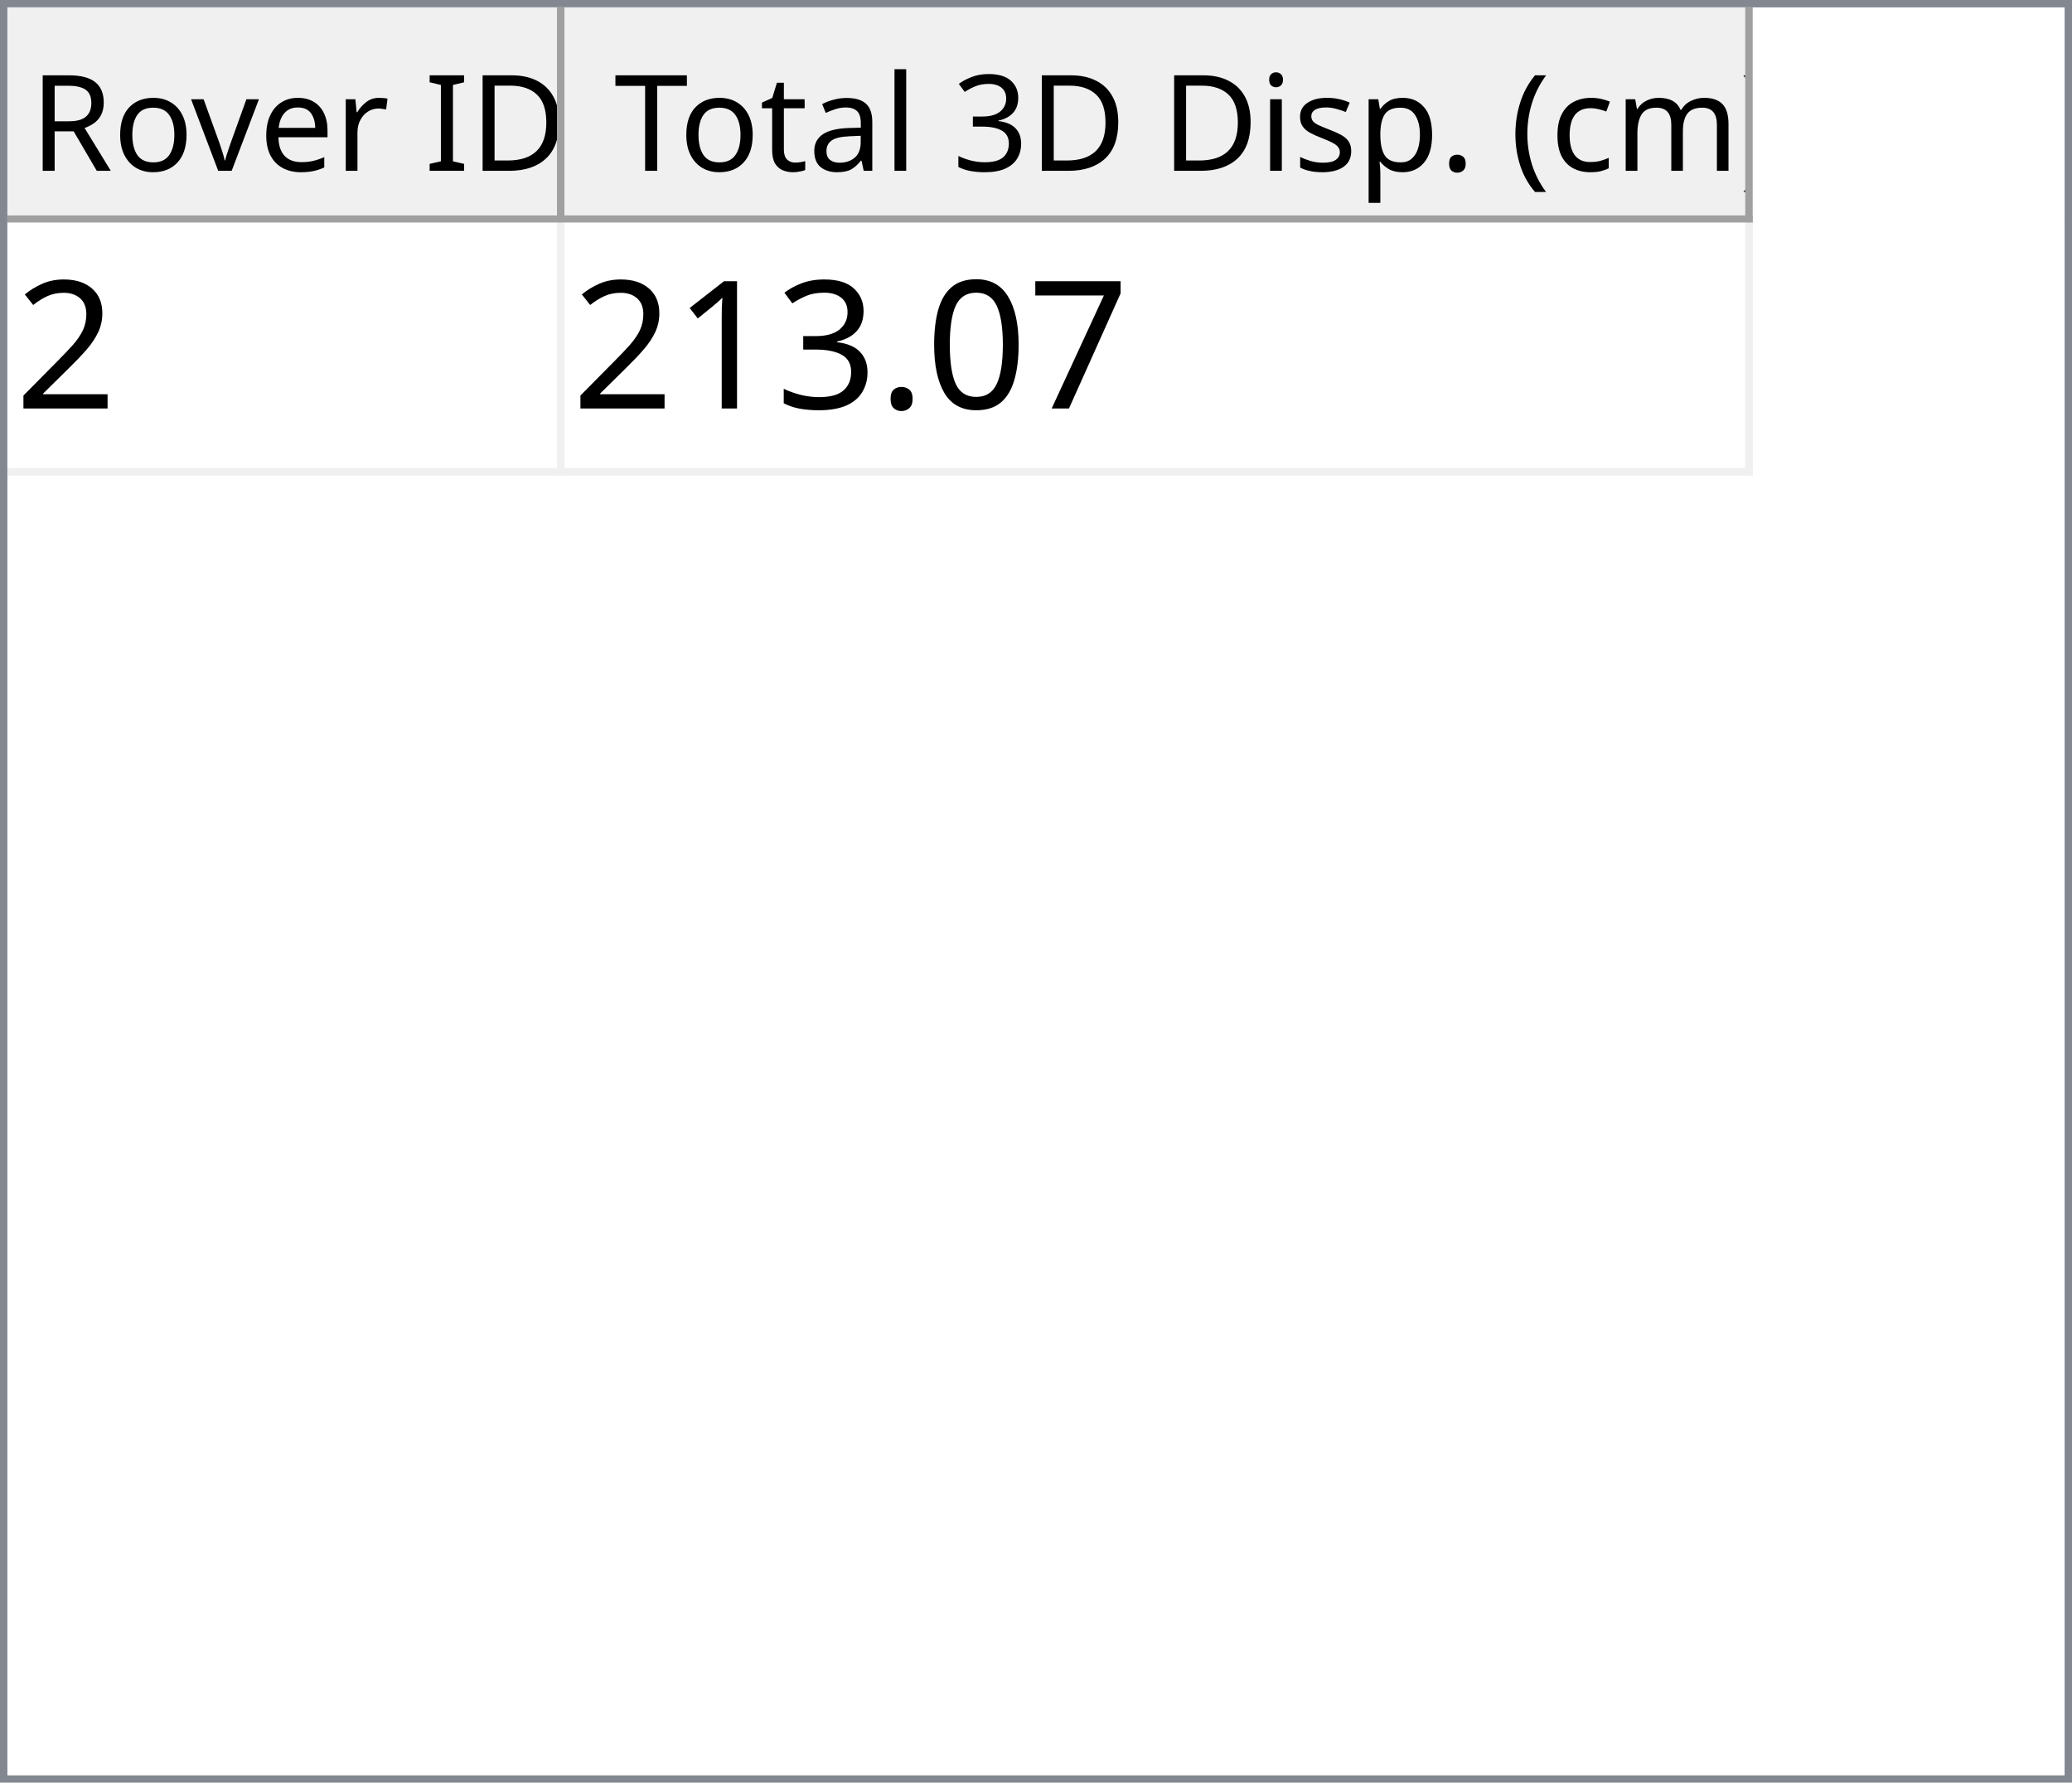
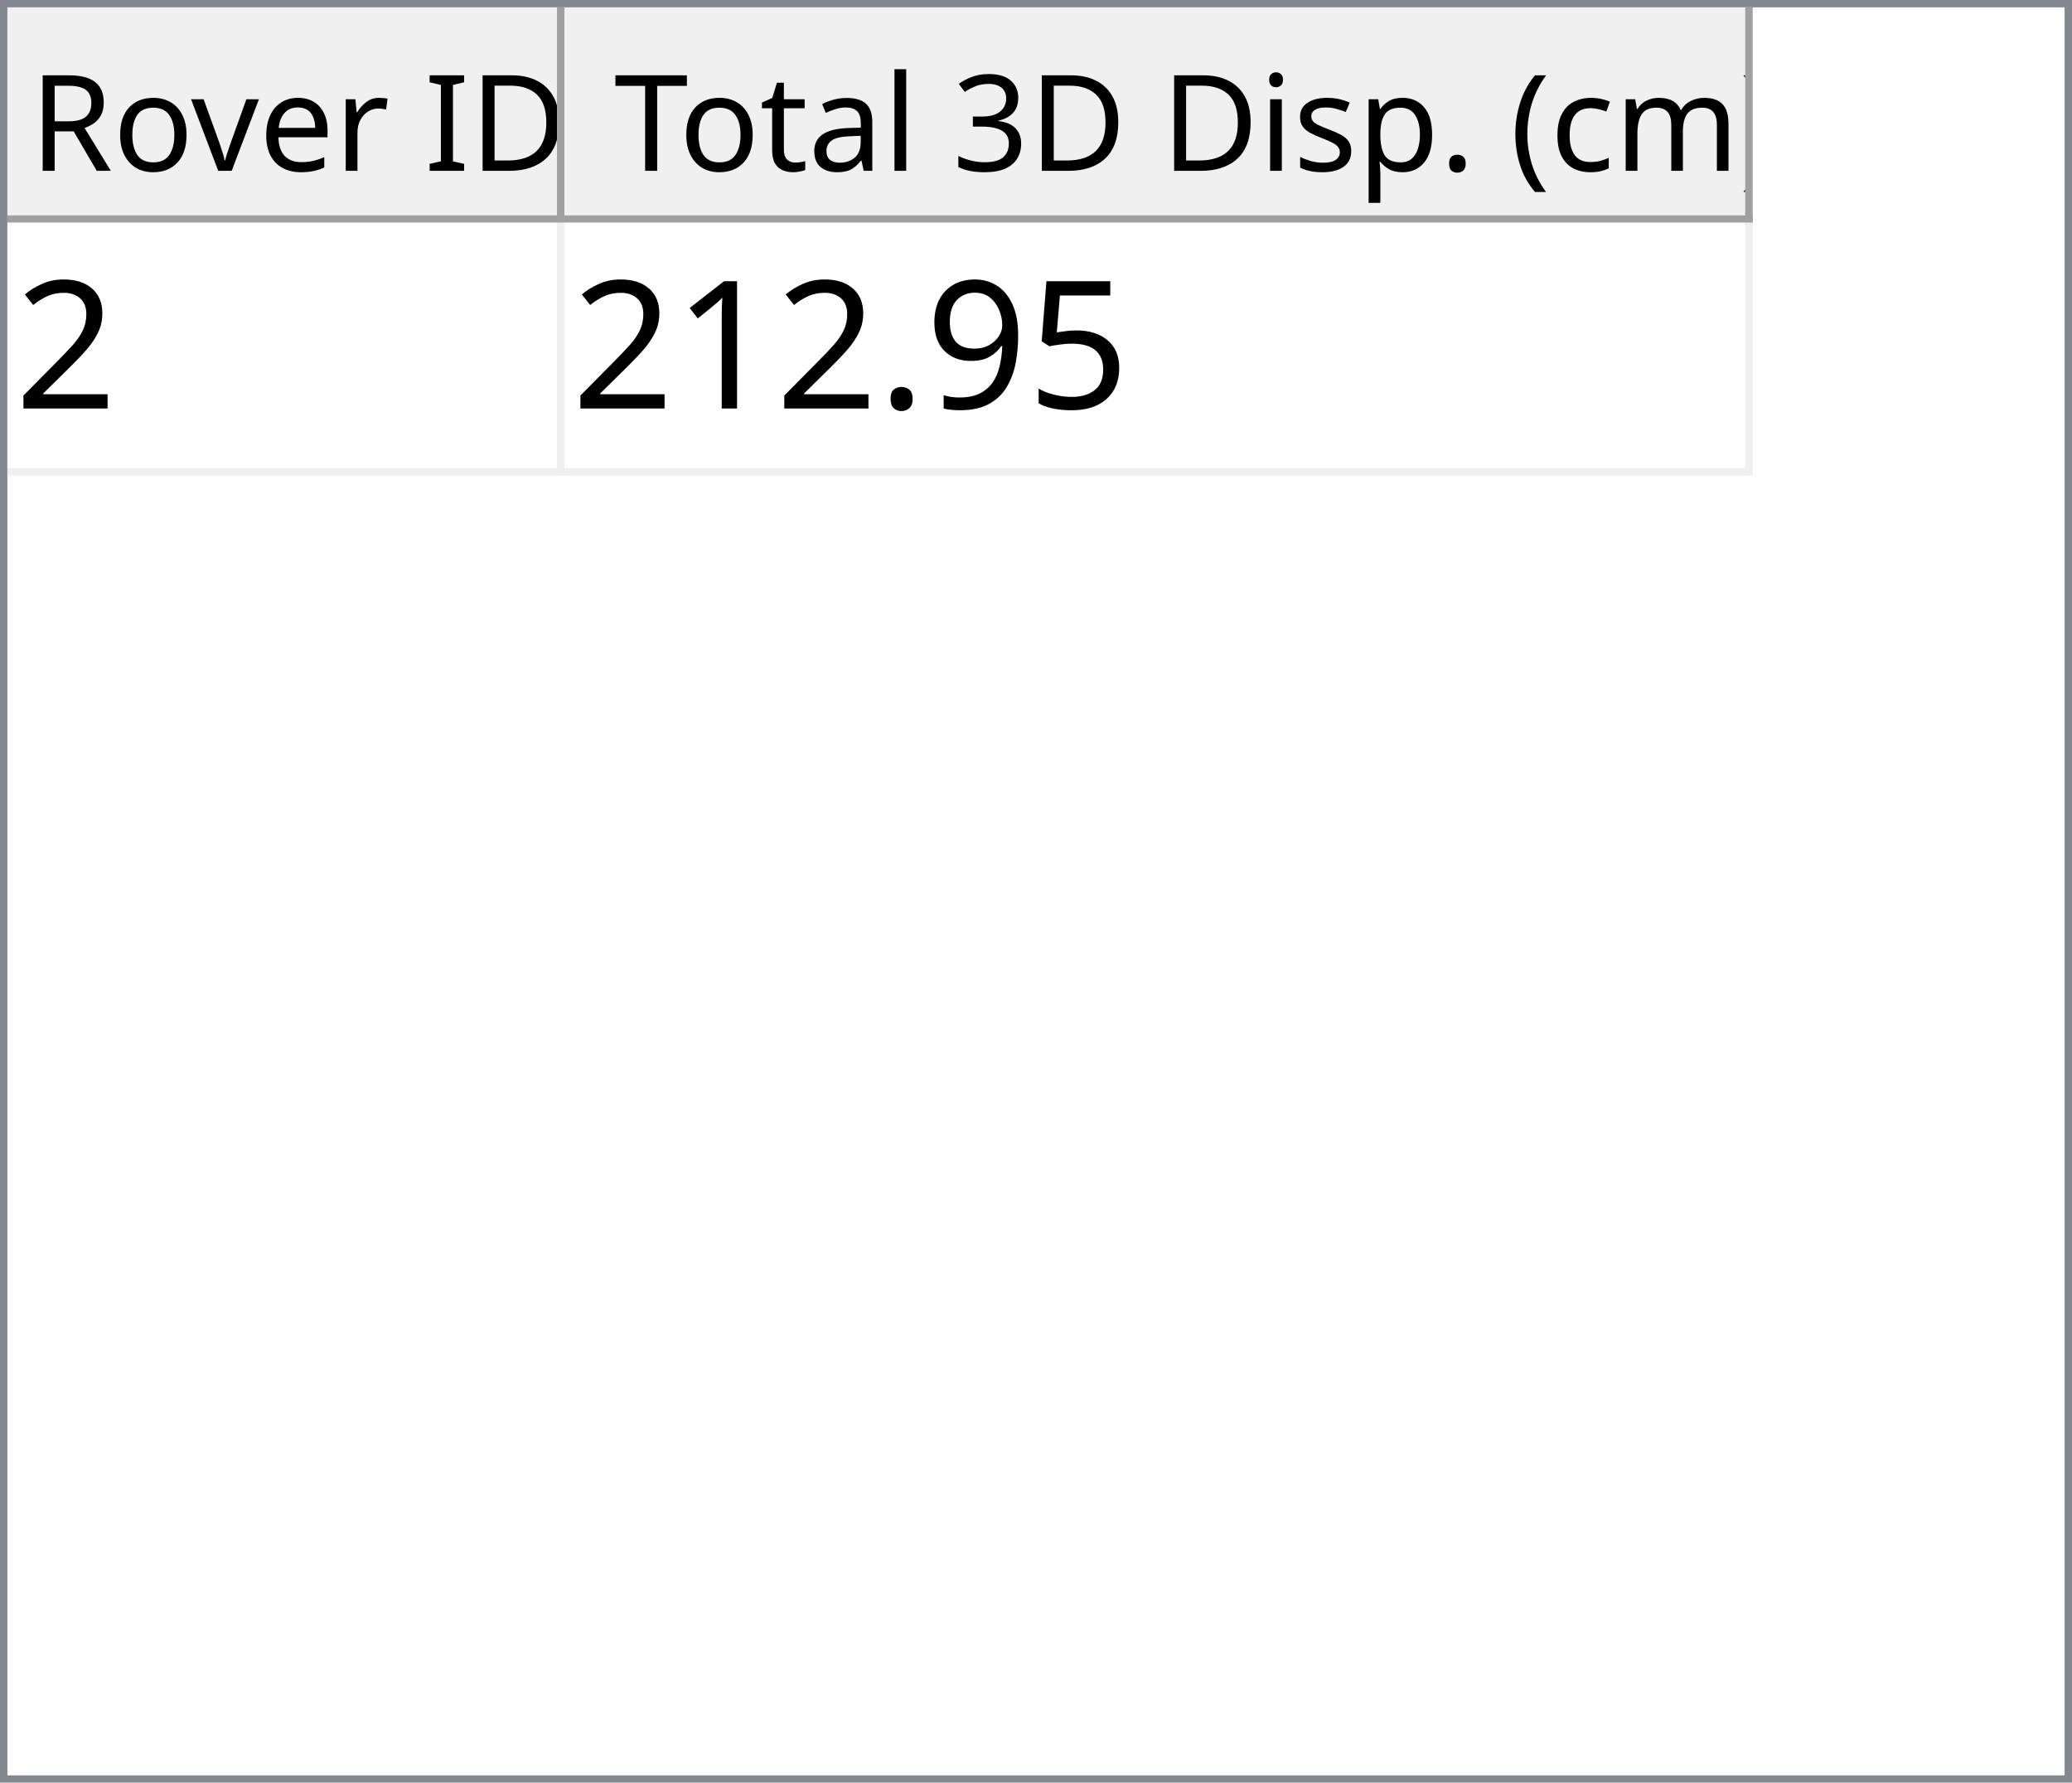
<svg xmlns="http://www.w3.org/2000/svg" style="fill-opacity:1; color-rendering:auto; color-interpolation:auto; text-rendering:auto; stroke:black; stroke-linecap:square; stroke-miterlimit:10; shape-rendering:auto; stroke-opacity:1; fill:black; stroke-dasharray:none; font-weight:normal; stroke-width:1; font-family:'Dialog'; font-style:normal; stroke-linejoin:miter; font-size:12px; stroke-dashoffset:0; image-rendering:auto;" width="279" height="240">
  <defs id="genericDefs" />
  <g>
    <defs id="defs1">
      <clipPath clipPathUnits="userSpaceOnUse" id="clipPath1">
        <path d="M0 0 L279 0 L279 240 L0 240 L0 0 Z" />
      </clipPath>
      <clipPath clipPathUnits="userSpaceOnUse" id="clipPath2">
        <path d="M0 0 L0 240 L279 240 L279 0 Z" />
      </clipPath>
      <clipPath clipPathUnits="userSpaceOnUse" id="clipPath3">
        <path d="M0 0 L0 29 L277 29 L277 0 Z" />
      </clipPath>
      <clipPath clipPathUnits="userSpaceOnUse" id="clipPath4">
        <path d="M0 0 L0 29 L75 29 L75 0 Z" />
      </clipPath>
      <clipPath clipPathUnits="userSpaceOnUse" id="clipPath5">
        <path d="M1 1 L1 28 L74 28 L74 1 Z" />
      </clipPath>
      <clipPath clipPathUnits="userSpaceOnUse" id="clipPath6">
        <path d="M0 0 L0 27 L73 27 L73 0 Z" />
      </clipPath>
      <clipPath clipPathUnits="userSpaceOnUse" id="clipPath7">
        <path d="M-0.5 -0.5 L-0.5 28.5 L74.5 28.5 L74.5 -0.5 Z" />
      </clipPath>
      <clipPath clipPathUnits="userSpaceOnUse" id="clipPath8">
        <path d="M0 0 L0 29 L160 29 L160 0 Z" />
      </clipPath>
      <clipPath clipPathUnits="userSpaceOnUse" id="clipPath9">
        <path d="M1 1 L1 28 L159 28 L159 1 Z" />
      </clipPath>
      <clipPath clipPathUnits="userSpaceOnUse" id="clipPath10">
        <path d="M0 0 L0 27 L158 27 L158 0 Z" />
      </clipPath>
      <clipPath clipPathUnits="userSpaceOnUse" id="clipPath11">
        <path d="M-0.5 -0.5 L-0.5 28.5 L159.5 28.5 L159.5 -0.5 Z" />
      </clipPath>
      <clipPath clipPathUnits="userSpaceOnUse" id="clipPath12">
        <path d="M0 0 L0 209 L277 209 L277 0 Z" />
      </clipPath>
      <clipPath clipPathUnits="userSpaceOnUse" id="clipPath13">
        <path d="M0 0 L0 34 L235 34 L235 0 Z" />
      </clipPath>
      <clipPath clipPathUnits="userSpaceOnUse" id="clipPath14">
        <path d="M-0.5 -0.5 L-0.5 33.5 L234.5 33.5 L234.5 -0.5 Z" />
      </clipPath>
      <clipPath clipPathUnits="userSpaceOnUse" id="clipPath15">
        <path d="M0 0 L0 33 L74 33 L74 0 Z" />
      </clipPath>
      <clipPath clipPathUnits="userSpaceOnUse" id="clipPath16">
        <path d="M0 0 L0 33 L159 33 L159 0 Z" />
      </clipPath>
      <font horiz-adv-x="64.551" id="font1">
        <font-face ascent="107.91" descent="25.098" units-per-em="100" style="font-style:normal; font-family:Segoe UI; font-weight:normal;" />
        <missing-glyph horiz-adv-x="64.551" d="M8.109 0 L8.109 68.266 L56.453 68.266 L56.453 0 L8.109 0 ZM15.328 7.234 L49.219 7.234 L49.219 61.031 L15.328 61.031 L15.328 7.234 Z" />
        <glyph unicode="D" horiz-adv-x="70.117" d="M9.188 0 L9.188 70.016 L28.516 70.016 Q65.531 70.016 65.531 35.891 Q65.531 19.672 55.25 9.836 Q44.969 0 27.734 0 L9.188 0 ZM17.391 62.594 L17.391 7.422 L27.828 7.422 Q41.609 7.422 49.273 14.797 Q56.938 22.172 56.938 35.688 Q56.938 62.594 28.328 62.594 L17.391 62.594 Z" />
        <glyph unicode="I" horiz-adv-x="26.611" d="M17.391 0 L9.188 0 L9.188 70.016 L17.391 70.016 L17.391 0 Z" />
        <glyph unicode=" " horiz-adv-x="27.393" d="" />
        <glyph unicode="r" horiz-adv-x="34.766" d="M34.188 41.891 Q32.078 43.5 28.125 43.5 Q23 43.5 19.555 38.672 Q16.109 33.844 16.109 25.484 L16.109 0 L8.109 0 L8.109 50 L16.109 50 L16.109 39.703 L16.312 39.703 Q18.016 44.969 21.531 47.922 Q25.047 50.875 29.391 50.875 Q32.516 50.875 34.188 50.203 L34.188 41.891 Z" />
        <glyph unicode="e" horiz-adv-x="52.295" d="M48.297 23 L12.984 23 Q13.188 14.656 17.484 10.109 Q21.781 5.562 29.297 5.562 Q37.75 5.562 44.828 11.141 L44.828 3.609 Q38.234 -1.172 27.391 -1.172 Q16.797 -1.172 10.742 5.641 Q4.688 12.453 4.688 24.812 Q4.688 36.469 11.305 43.82 Q17.922 51.172 27.734 51.172 Q37.547 51.172 42.922 44.828 Q48.297 38.484 48.297 27.203 L48.297 23 ZM40.094 29.781 Q40.047 36.719 36.75 40.578 Q33.453 44.438 27.594 44.438 Q21.922 44.438 17.969 40.383 Q14.016 36.328 13.094 29.781 L40.094 29.781 Z" />
        <glyph unicode="v" horiz-adv-x="47.9" d="M47.406 50 L27.484 0 L19.625 0 L0.688 50 L9.469 50 L22.172 13.672 Q23.578 9.672 23.922 6.688 L24.125 6.688 Q24.609 10.453 25.688 13.484 L38.969 50 L47.406 50 Z" />
        <glyph unicode="o" horiz-adv-x="58.594" d="M29 -1.172 Q17.922 -1.172 11.305 5.836 Q4.688 12.844 4.688 24.422 Q4.688 37.016 11.57 44.094 Q18.453 51.172 30.172 51.172 Q41.359 51.172 47.633 44.289 Q53.906 37.406 53.906 25.203 Q53.906 13.234 47.141 6.031 Q40.375 -1.172 29 -1.172 ZM29.594 44.438 Q21.875 44.438 17.383 39.188 Q12.891 33.938 12.891 24.703 Q12.891 15.828 17.43 10.695 Q21.969 5.562 29.594 5.562 Q37.359 5.562 41.531 10.594 Q45.703 15.625 45.703 24.906 Q45.703 34.281 41.531 39.359 Q37.359 44.438 29.594 44.438 Z" />
        <glyph unicode="R" horiz-adv-x="59.814" d="M59.375 0 L49.609 0 L37.891 19.625 Q36.281 22.359 34.766 24.289 Q33.25 26.219 31.664 27.438 Q30.078 28.656 28.25 29.219 Q26.422 29.781 24.125 29.781 L17.391 29.781 L17.391 0 L9.188 0 L9.188 70.016 L30.078 70.016 Q34.672 70.016 38.555 68.867 Q42.438 67.719 45.289 65.375 Q48.141 63.031 49.758 59.547 Q51.375 56.062 51.375 51.375 Q51.375 47.703 50.273 44.656 Q49.172 41.609 47.148 39.211 Q45.125 36.812 42.266 35.133 Q39.406 33.453 35.844 32.516 L35.844 32.328 Q37.594 31.547 38.891 30.547 Q40.188 29.547 41.359 28.18 Q42.531 26.812 43.68 25.078 Q44.828 23.344 46.234 21.047 L59.375 0 ZM17.391 62.594 L17.391 37.203 L28.516 37.203 Q31.594 37.203 34.203 38.133 Q36.812 39.062 38.719 40.797 Q40.625 42.531 41.703 45.047 Q42.781 47.562 42.781 50.688 Q42.781 56.297 39.141 59.445 Q35.5 62.594 28.609 62.594 L17.391 62.594 Z" />
        <glyph unicode=")" horiz-adv-x="30.176" d="M8.297 -15.922 L1.172 -15.922 Q16.406 2.344 16.406 26.812 Q16.406 51.469 1.078 70.016 L8.297 70.016 Q23.531 52.156 23.531 26.703 Q23.531 1.375 8.297 -15.922 Z" />
        <glyph unicode="m" horiz-adv-x="86.133" d="M79.109 0 L71.094 0 L71.094 28.719 Q71.094 37.016 68.531 40.727 Q65.969 44.438 59.906 44.438 Q54.781 44.438 51.195 39.75 Q47.609 35.062 47.609 28.516 L47.609 0 L39.594 0 L39.594 29.688 Q39.594 44.438 28.219 44.438 Q22.953 44.438 19.531 40.016 Q16.109 35.594 16.109 28.516 L16.109 0 L8.109 0 L8.109 50 L16.109 50 L16.109 42.094 L16.312 42.094 Q21.625 51.172 31.844 51.172 Q36.969 51.172 40.773 48.312 Q44.578 45.453 46 40.828 Q51.562 51.172 62.594 51.172 Q79.109 51.172 79.109 30.812 L79.109 0 Z" />
        <glyph unicode="c" horiz-adv-x="46.191" d="M42.188 2.297 Q36.422 -1.172 28.516 -1.172 Q17.828 -1.172 11.258 5.789 Q4.688 12.75 4.688 23.828 Q4.688 36.188 11.766 43.68 Q18.844 51.172 30.672 51.172 Q37.25 51.172 42.281 48.734 L42.281 40.531 Q36.719 44.438 30.375 44.438 Q22.703 44.438 17.797 38.945 Q12.891 33.453 12.891 24.516 Q12.891 15.719 17.508 10.641 Q22.125 5.562 29.891 5.562 Q36.422 5.562 42.188 9.906 L42.188 2.297 Z" />
        <glyph unicode="(" horiz-adv-x="30.176" d="M29.109 -15.922 L21.969 -15.922 Q6.844 1.375 6.844 26.703 Q6.844 52.156 21.969 70.016 L29.203 70.016 Q13.875 51.469 13.875 26.812 Q13.875 2.344 29.109 -15.922 Z" />
        <glyph unicode="." horiz-adv-x="21.68" d="M10.891 -1.078 Q8.641 -1.078 7.055 0.539 Q5.469 2.156 5.469 4.391 Q5.469 6.641 7.055 8.273 Q8.641 9.906 10.891 9.906 Q13.188 9.906 14.797 8.273 Q16.406 6.641 16.406 4.391 Q16.406 2.156 14.797 0.539 Q13.188 -1.078 10.891 -1.078 Z" />
        <glyph unicode="p" horiz-adv-x="58.789" d="M16.312 7.234 L16.109 7.234 L16.109 -23 L8.109 -23 L8.109 50 L16.109 50 L16.109 41.219 L16.312 41.219 Q22.219 51.172 33.594 51.172 Q43.266 51.172 48.688 44.461 Q54.109 37.75 54.109 26.469 Q54.109 13.922 48 6.375 Q41.891 -1.172 31.297 -1.172 Q21.578 -1.172 16.312 7.234 ZM16.109 27.391 L16.109 20.406 Q16.109 14.203 20.141 9.883 Q24.172 5.562 30.375 5.562 Q37.641 5.562 41.773 11.133 Q45.906 16.703 45.906 26.609 Q45.906 34.969 42.047 39.703 Q38.188 44.438 31.594 44.438 Q24.609 44.438 20.359 39.578 Q16.109 34.719 16.109 27.391 Z" />
        <glyph unicode="s" horiz-adv-x="42.432" d="M5.078 1.812 L5.078 10.406 Q11.625 5.562 19.484 5.562 Q30.031 5.562 30.031 12.594 Q30.031 14.594 29.125 15.992 Q28.219 17.391 26.68 18.461 Q25.141 19.531 23.07 20.383 Q21 21.234 18.609 22.172 Q15.281 23.484 12.766 24.828 Q10.25 26.172 8.57 27.859 Q6.891 29.547 6.031 31.695 Q5.172 33.844 5.172 36.719 Q5.172 40.234 6.789 42.945 Q8.406 45.656 11.086 47.484 Q13.766 49.312 17.211 50.242 Q20.656 51.172 24.312 51.172 Q30.812 51.172 35.938 48.922 L35.938 40.828 Q30.422 44.438 23.25 44.438 Q21 44.438 19.195 43.922 Q17.391 43.406 16.094 42.477 Q14.797 41.547 14.086 40.258 Q13.375 38.969 13.375 37.406 Q13.375 35.453 14.086 34.133 Q14.797 32.812 16.164 31.789 Q17.531 30.766 19.484 29.938 Q21.438 29.109 23.922 28.125 Q27.25 26.859 29.883 25.516 Q32.516 24.172 34.375 22.484 Q36.234 20.797 37.234 18.602 Q38.234 16.406 38.234 13.375 Q38.234 9.672 36.602 6.938 Q34.969 4.203 32.234 2.398 Q29.5 0.594 25.93 -0.289 Q22.359 -1.172 18.453 -1.172 Q10.75 -1.172 5.078 1.812 Z" />
        <glyph unicode="i" horiz-adv-x="24.219" d="M12.203 62.703 Q10.062 62.703 8.547 64.164 Q7.031 65.625 7.031 67.875 Q7.031 70.125 8.547 71.609 Q10.062 73.094 12.203 73.094 Q14.406 73.094 15.945 71.609 Q17.484 70.125 17.484 67.875 Q17.484 65.719 15.945 64.211 Q14.406 62.703 12.203 62.703 ZM16.109 0 L8.109 0 L8.109 50 L16.109 50 L16.109 0 Z" />
        <glyph unicode="3" horiz-adv-x="53.906" d="M46.531 19.828 Q46.531 15.094 44.75 11.211 Q42.969 7.328 39.719 4.57 Q36.469 1.812 31.93 0.297 Q27.391 -1.219 21.922 -1.219 Q11.922 -1.219 6 2.594 L6 11.188 Q13.094 5.609 22.219 5.609 Q25.875 5.609 28.828 6.539 Q31.781 7.469 33.906 9.227 Q36.031 10.984 37.18 13.477 Q38.328 15.969 38.328 19.094 Q38.328 32.812 18.797 32.812 L12.984 32.812 L12.984 39.594 L18.5 39.594 Q35.797 39.594 35.797 52.484 Q35.797 64.406 22.609 64.406 Q15.188 64.406 8.688 59.422 L8.688 67.188 Q15.375 71.188 24.609 71.188 Q29 71.188 32.57 69.969 Q36.141 68.75 38.68 66.555 Q41.219 64.359 42.609 61.281 Q44 58.203 44 54.5 Q44 40.672 30.031 36.719 L30.031 36.531 Q33.594 36.141 36.625 34.797 Q39.656 33.453 41.852 31.305 Q44.047 29.156 45.289 26.25 Q46.531 23.344 46.531 19.828 Z" />
        <glyph unicode="l" horiz-adv-x="24.219" d="M16.109 0 L8.109 0 L8.109 74.031 L16.109 74.031 L16.109 0 Z" />
        <glyph unicode="a" horiz-adv-x="50.879" d="M43.891 0 L35.891 0 L35.891 7.812 L35.688 7.812 Q30.469 -1.172 20.312 -1.172 Q12.844 -1.172 8.617 2.781 Q4.391 6.734 4.391 13.281 Q4.391 27.297 20.906 29.594 L35.891 31.688 Q35.891 44.438 25.594 44.438 Q16.547 44.438 9.281 38.281 L9.281 46.484 Q16.656 51.172 26.266 51.172 Q43.891 51.172 43.891 32.516 L43.891 0 ZM35.891 25.297 L23.828 23.641 Q18.266 22.859 15.43 20.875 Q12.594 18.891 12.594 13.875 Q12.594 10.203 15.211 7.883 Q17.828 5.562 22.172 5.562 Q28.125 5.562 32.008 9.742 Q35.891 13.922 35.891 20.312 L35.891 25.297 Z" />
        <glyph unicode="t" horiz-adv-x="33.887" d="M31.297 0.484 Q28.469 -1.078 23.828 -1.078 Q10.688 -1.078 10.688 13.578 L10.688 43.172 L2.094 43.172 L2.094 50 L10.688 50 L10.688 62.203 L18.703 64.797 L18.703 50 L31.297 50 L31.297 43.172 L18.703 43.172 L18.703 14.984 Q18.703 9.969 20.414 7.82 Q22.125 5.672 26.078 5.672 Q29.109 5.672 31.297 7.328 L31.297 0.484 Z" />
        <glyph unicode="T" horiz-adv-x="52.393" d="M50.594 62.594 L30.375 62.594 L30.375 0 L22.172 0 L22.172 62.594 L2 62.594 L2 70.016 L50.594 70.016 L50.594 62.594 Z" />
      </font>
      <font horiz-adv-x="75.0" id="font2">
        <font-face ascent="100.537" descent="21.973" units-per-em="100" style="font-style:normal; font-family:sans-serif; font-weight:normal;" />
        <missing-glyph horiz-adv-x="75.0" d="M12.5 0 L12.5 62.5 L62.5 62.5 L62.5 0 L12.5 0 ZM14.062 1.562 L60.938 1.562 L60.938 60.938 L14.062 60.938 L14.062 1.562 Z" />
        <glyph unicode="2" horiz-adv-x="55.615" d="M50.344 8.453 L50.344 0 L3.031 0 Q2.938 3.172 4.047 6.109 Q5.859 10.938 9.836 15.625 Q13.812 20.312 21.344 26.469 Q33.016 36.031 37.117 41.625 Q41.219 47.219 41.219 52.203 Q41.219 57.422 37.477 61.008 Q33.734 64.594 27.734 64.594 Q21.391 64.594 17.578 60.789 Q13.766 56.984 13.719 50.25 L4.688 51.172 Q5.609 61.281 11.664 66.578 Q17.719 71.875 27.938 71.875 Q38.234 71.875 44.242 66.164 Q50.25 60.453 50.25 52 Q50.25 47.703 48.492 43.555 Q46.734 39.406 42.656 34.812 Q38.578 30.219 29.109 22.219 Q21.188 15.578 18.945 13.211 Q16.703 10.844 15.234 8.453 L50.344 8.453 Z" />
-         <glyph unicode="7" horiz-adv-x="55.615" d="M4.734 62.203 L4.734 70.656 L51.078 70.656 L51.078 63.812 Q44.234 56.547 37.523 44.484 Q30.812 32.422 27.156 19.672 Q24.516 10.688 23.781 0 L14.75 0 Q14.891 8.453 18.062 20.414 Q21.234 32.375 27.172 43.484 Q33.109 54.594 39.797 62.203 L4.734 62.203 Z" />
-         <glyph unicode="0" horiz-adv-x="55.615" d="M4.156 35.297 Q4.156 48 6.766 55.742 Q9.375 63.484 14.523 67.68 Q19.672 71.875 27.484 71.875 Q33.25 71.875 37.594 69.555 Q41.938 67.234 44.773 62.867 Q47.609 58.5 49.219 52.227 Q50.828 45.953 50.828 35.297 Q50.828 22.703 48.242 14.969 Q45.656 7.234 40.508 3.008 Q35.359 -1.219 27.484 -1.219 Q17.141 -1.219 11.234 6.203 Q4.156 15.141 4.156 35.297 ZM13.188 35.297 Q13.188 17.672 17.312 11.836 Q21.438 6 27.484 6 Q33.547 6 37.672 11.859 Q41.797 17.719 41.797 35.297 Q41.797 52.984 37.672 58.789 Q33.547 64.594 27.391 64.594 Q21.344 64.594 17.719 59.469 Q13.188 52.938 13.188 35.297 Z" />
+         <glyph unicode="5" horiz-adv-x="55.615" d="M4.156 18.75 L13.375 19.531 Q14.406 12.797 18.141 9.398 Q21.875 6 27.156 6 Q33.5 6 37.891 10.789 Q42.281 15.578 42.281 23.484 Q42.281 31 38.062 35.352 Q33.844 39.703 27 39.703 Q22.75 39.703 19.336 37.773 Q15.922 35.844 13.969 32.766 L5.719 33.844 L12.641 70.609 L48.25 70.609 L48.25 62.203 L19.672 62.203 L15.828 42.969 Q22.266 47.469 29.344 47.469 Q38.719 47.469 45.164 40.969 Q51.609 34.469 51.609 24.266 Q51.609 14.547 45.953 7.469 Q39.062 -1.219 27.156 -1.219 Q17.391 -1.219 11.211 4.25 Q5.031 9.719 4.156 18.75 Z" />
+         <glyph unicode="9" horiz-adv-x="55.615" d="M5.469 16.547 L13.922 17.328 Q14.984 11.375 18.016 8.688 Q21.047 6 25.781 6 Q29.828 6 32.883 7.859 Q35.938 9.719 37.891 12.82 Q39.844 15.922 41.164 21.195 Q42.484 26.469 42.484 31.938 Q42.484 32.516 42.438 33.688 Q39.797 29.5 35.234 26.883 Q30.672 24.266 25.344 24.266 Q16.453 24.266 10.305 30.711 Q4.156 37.156 4.156 47.703 Q4.156 58.594 10.578 65.234 Q17 71.875 26.656 71.875 Q33.641 71.875 39.43 68.117 Q45.219 64.359 48.219 57.398 Q51.219 50.438 51.219 37.25 Q51.219 23.531 48.242 15.406 Q45.266 7.281 39.383 3.031 Q33.5 -1.219 25.594 -1.219 Q17.188 -1.219 11.867 3.445 Q6.547 8.109 5.469 16.547 ZM41.453 48.141 Q41.453 55.719 37.43 60.156 Q33.406 64.594 27.734 64.594 Q21.875 64.594 17.531 59.812 Q13.188 55.031 13.188 47.406 Q13.188 40.578 17.312 36.305 Q21.438 32.031 27.484 32.031 Q33.594 32.031 37.523 36.305 Q41.453 40.578 41.453 48.141 Z" />
        <glyph unicode="." horiz-adv-x="27.783" d="M9.078 0 L9.078 10.016 L19.094 10.016 L19.094 0 L9.078 0 Z" />
-         <glyph unicode="3" horiz-adv-x="55.615" d="M4.203 18.891 L12.984 20.062 Q14.5 12.594 18.141 9.297 Q21.781 6 27 6 Q33.203 6 37.477 10.297 Q41.75 14.594 41.75 20.953 Q41.75 27 37.797 30.93 Q33.844 34.859 27.734 34.859 Q25.25 34.859 21.531 33.891 L22.516 41.609 Q23.391 41.5 23.922 41.5 Q29.547 41.5 34.039 44.43 Q38.531 47.359 38.531 53.469 Q38.531 58.297 35.258 61.477 Q31.984 64.656 26.812 64.656 Q21.688 64.656 18.266 61.43 Q14.844 58.203 13.875 51.766 L5.078 53.328 Q6.688 62.156 12.398 67.016 Q18.109 71.875 26.609 71.875 Q32.469 71.875 37.398 69.359 Q42.328 66.844 44.945 62.5 Q47.562 58.156 47.562 53.266 Q47.562 48.641 45.07 44.828 Q42.578 41.016 37.703 38.766 Q44.047 37.312 47.562 32.695 Q51.078 28.078 51.078 21.141 Q51.078 11.766 44.242 5.25 Q37.406 -1.266 26.953 -1.266 Q17.531 -1.266 11.305 4.352 Q5.078 9.969 4.203 18.891 Z" />
        <glyph unicode="1" horiz-adv-x="55.615" d="M37.25 0 L28.469 0 L28.469 56 Q25.297 52.984 20.141 49.953 Q14.984 46.922 10.891 45.406 L10.891 53.906 Q18.266 57.375 23.781 62.305 Q29.297 67.234 31.594 71.875 L37.25 71.875 L37.25 0 Z" />
      </font>
    </defs>
    <g style="fill:white; stroke:white;">
      <rect x="0" y="0" width="279" style="clip-path:url(#clipPath1); stroke:none;" height="240" />
    </g>
    <g style="fill:white; text-rendering:optimizeSpeed; color-rendering:optimizeSpeed; image-rendering:optimizeSpeed; shape-rendering:crispEdges; stroke:white; color-interpolation:sRGB;">
      <rect x="0" width="279" height="240" y="0" style="stroke:none;" />
      <path style="stroke:none;" d="M0 240 L279 240 L279 0 L0 0 Z" />
    </g>
    <g style="fill:rgb(240,240,240); font-size:18px; font-family:'Segoe UI'; stroke:rgb(240,240,240);">
      <rect x="0" y="0" width="279" style="clip-path:url(#clipPath2); stroke:none;" height="240" />
    </g>
    <g style="fill:rgb(130,135,144); font-size:18px; font-family:'Segoe UI'; stroke:rgb(130,135,144);">
      <path d="M0 0 L279 0 L279 240 L0 240 L0 0 ZM1 1 L278 1 L278 239 L1 239 L1 1 Z" style="fill-rule:evenodd; clip-path:url(#clipPath2); stroke:none;" />
    </g>
    <g style="fill:white; font-size:18px; font-family:'Segoe UI'; stroke:white;" transform="translate(1,1)">
      <rect x="0" y="0" width="277" style="clip-path:url(#clipPath3); stroke:none;" height="29" />
    </g>
    <g style="fill:rgb(240,240,240); font-size:18px; font-family:'Segoe UI'; stroke:rgb(240,240,240);" transform="translate(1,1)">
      <rect x="0" y="0" width="75" style="clip-path:url(#clipPath4); stroke:none;" height="29" />
    </g>
    <g style="font-family:'Segoe UI'; font-size:18px;" transform="translate(2,2)">
      <text x="2" xml:space="preserve" y="21" style="clip-path:url(#clipPath6); stroke:none;">Rover ID</text>
    </g>
    <g transform="translate(1.5,1.5)" style="fill:rgb(160,160,160); font-size:18px; font-family:'Segoe UI'; stroke:rgb(160,160,160); stroke-linejoin:bevel;">
      <line x1="74" x2="74" y1="0" style="fill:none; clip-path:url(#clipPath7);" y2="28" />
    </g>
    <g transform="matrix(1,0,0,1,1,1) translate(0.5,0.5)" style="fill:rgb(160,160,160); font-size:18px; font-family:'Segoe UI'; stroke:rgb(160,160,160); stroke-linejoin:bevel;">
      <line x1="0" x2="74" y1="28" style="fill:none; clip-path:url(#clipPath7);" y2="28" />
    </g>
    <g style="fill:rgb(240,240,240); font-size:18px; font-family:'Segoe UI'; stroke:rgb(240,240,240);" transform="translate(76,1)">
      <rect x="0" y="0" width="160" style="clip-path:url(#clipPath8); stroke:none;" height="29" />
    </g>
    <g style="font-family:'Segoe UI'; font-size:18px;" transform="translate(77,2)">
      <text x="1" xml:space="preserve" y="21" style="clip-path:url(#clipPath10); stroke:none;"> Total 3D Disp. (cm)</text>
    </g>
    <g transform="translate(76.5,1.5)" style="fill:rgb(160,160,160); font-size:18px; font-family:'Segoe UI'; stroke:rgb(160,160,160); stroke-linejoin:bevel;">
      <line x1="159" x2="159" y1="0" style="fill:none; clip-path:url(#clipPath11);" y2="28" />
    </g>
    <g transform="matrix(1,0,0,1,76,1) translate(0.5,0.5)" style="fill:rgb(160,160,160); font-size:18px; font-family:'Segoe UI'; stroke:rgb(160,160,160); stroke-linejoin:bevel;">
      <line x1="0" x2="159" y1="28" style="fill:none; clip-path:url(#clipPath11);" y2="28" />
    </g>
    <g style="fill:white; font-size:18px; font-family:'Segoe UI'; stroke:white;" transform="translate(1,30)">
      <rect x="0" y="0" width="277" style="clip-path:url(#clipPath12); stroke:none;" height="209" />
    </g>
    <g style="fill:rgb(240,240,240); font-size:24px; font-family:sans-serif; stroke:rgb(240,240,240);" transform="translate(1,30)">
      <rect x="0" y="0" width="235" style="clip-path:url(#clipPath13); stroke:none;" height="34" />
      <line transform="translate(0.5,0.5)" x1="0" x2="234" y1="33" style="clip-path:url(#clipPath14); fill:none; stroke-linejoin:bevel;" y2="33" />
    </g>
    <g transform="matrix(1,0,0,1,1,30) translate(0.5,0.5)" style="fill:rgb(240,240,240); font-size:24px; font-family:sans-serif; stroke:rgb(240,240,240); stroke-linejoin:bevel;">
      <line x1="74" x2="74" y1="0" style="fill:none; clip-path:url(#clipPath14);" y2="33" />
    </g>
    <g transform="matrix(1,0,0,1,1,30) translate(0.5,0.5)" style="fill:rgb(240,240,240); font-size:24px; font-family:sans-serif; stroke:rgb(240,240,240); stroke-linejoin:bevel;">
      <line x1="234" x2="234" y1="0" style="fill:none; clip-path:url(#clipPath14);" y2="33" />
    </g>
    <g style="fill:white; font-size:24px; font-family:sans-serif; stroke:white;" transform="matrix(1,0,0,1,1,30)">
      <rect x="0" y="0" width="74" style="clip-path:url(#clipPath15); stroke:none;" height="33" />
      <text x="1" y="25" style="fill:black; clip-path:url(#clipPath15); stroke:none;" xml:space="preserve">2</text>
    </g>
    <g style="fill:white; font-size:24px; font-family:sans-serif; stroke:white;" transform="matrix(1,0,0,1,1,30) translate(75,0)">
      <rect x="0" y="0" width="159" style="clip-path:url(#clipPath16); stroke:none;" height="33" />
-       <text x="1" y="25" style="fill:black; clip-path:url(#clipPath16); stroke:none;" xml:space="preserve">213.07</text>
+       <text x="1" y="25" style="fill:black; clip-path:url(#clipPath16); stroke:none;" xml:space="preserve">212.95</text>
    </g>
  </g>
</svg>
